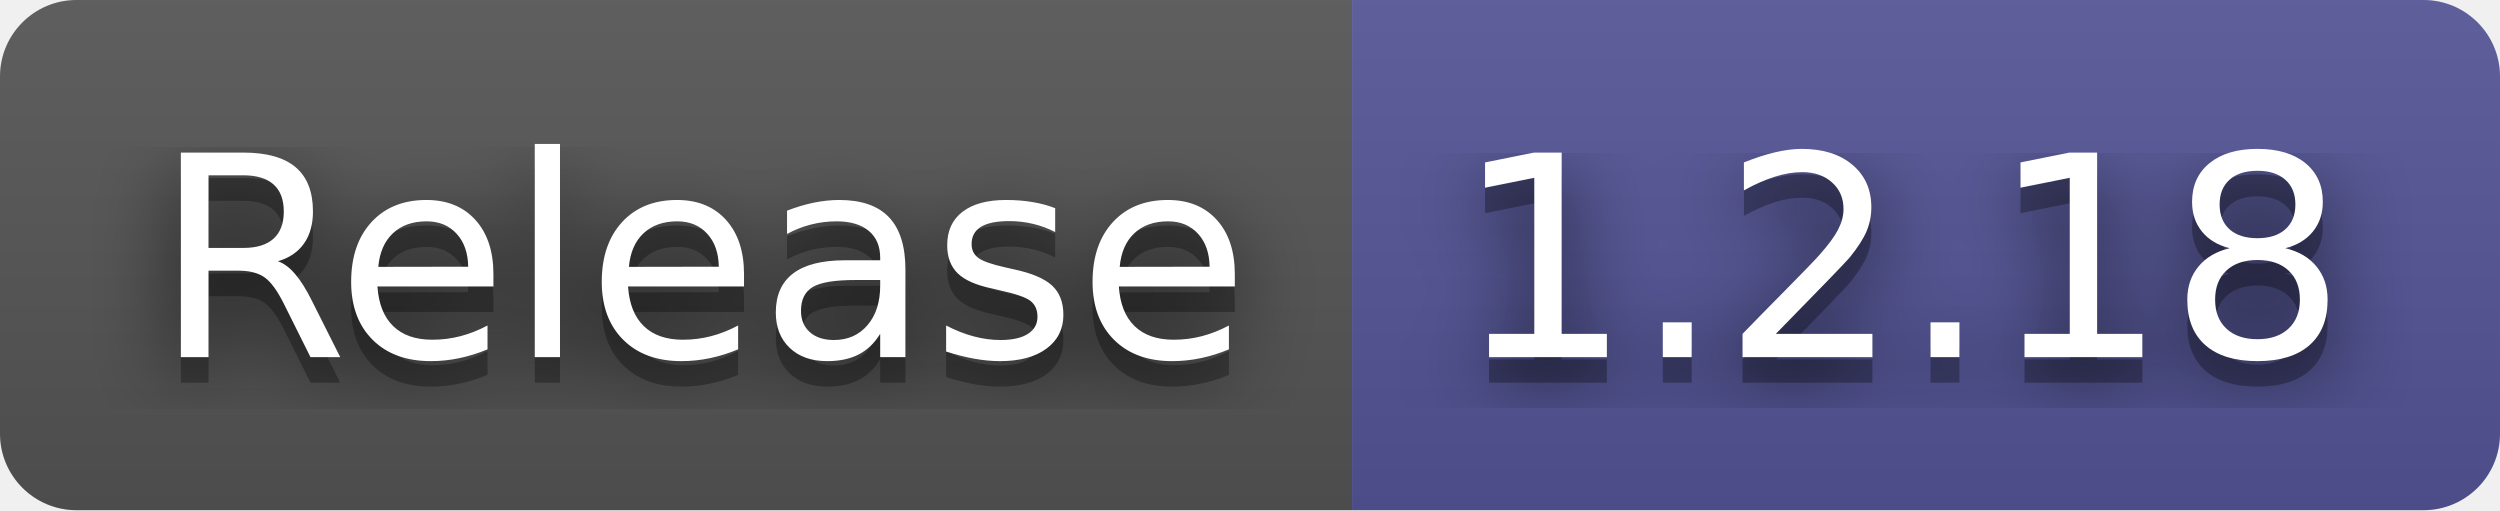
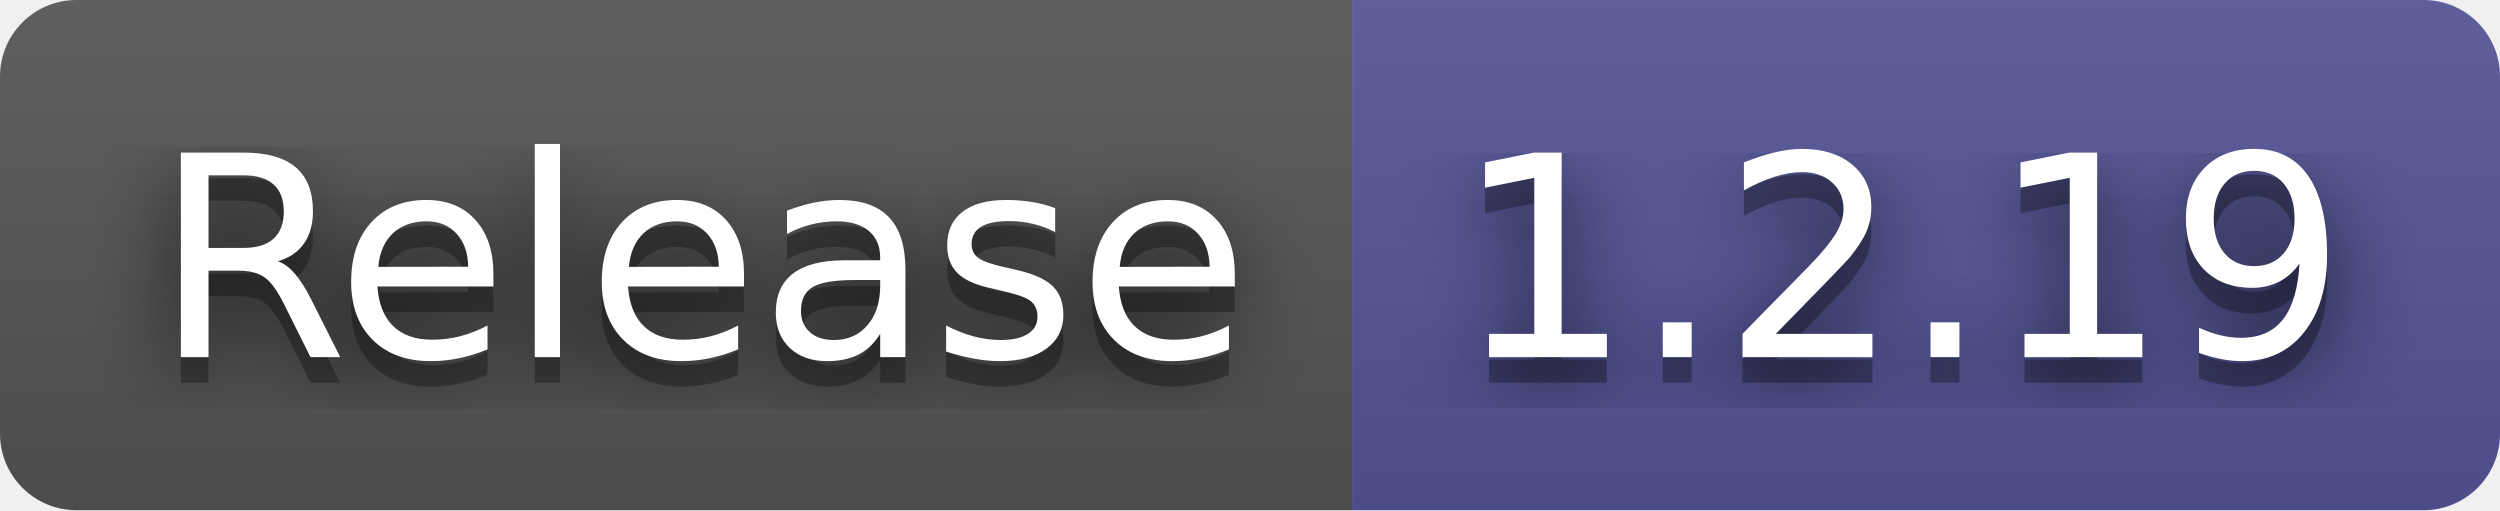
- <svg xmlns="http://www.w3.org/2000/svg" width="98" height="20" role="img" aria-label="Release: 1.2.18">
+ <svg xmlns="http://www.w3.org/2000/svg" width="98" height="20" role="img" aria-label="Release: 1.2.19">
  <filter id="blur">
    <feGaussianBlur in="SourceGraphic" stdDeviation="16" />
  </filter>
  <linearGradient id="s" x2="0" y2="100%">
    <stop offset="0" stop-color="#bbb" stop-opacity=".1" />
    <stop offset="1" stop-opacity=".1" />
  </linearGradient>
  <clipPath id="r">
    <rect width="98" height="20" rx="3" fill="#fff" />
  </clipPath>
  <g clip-path="url(#r)">
    <rect width="53" height="20" fill="#555" />
    <rect x="53" width="45" height="20" fill="#535597" />
    <rect width="98" height="20" fill="url(#s)" />
  </g>
  <g fill="#fff" text-anchor="middle" font-family="Verdana,Geneva,DejaVu Sans,sans-serif" text-rendering="geometricPrecision" font-size="110">
    <text aria-hidden="true" x="275" y="150" fill="#010101" fill-opacity=".80" filter="url(#blur)" transform="scale(.1)" textLength="430">Release</text>
    <text aria-hidden="true" x="275" y="150" fill="#010101" fill-opacity=".3" transform="scale(.1)" textLength="430">Release</text>
    <text x="275" y="140" transform="scale(.1)" fill="#fff" textLength="430">Release</text>
-     <text aria-hidden="true" x="745" y="150" fill="#010101" fill-opacity=".80" filter="url(#blur)" transform="scale(.1)" textLength="350">1.2.18</text>
-     <text aria-hidden="true" x="745" y="150" fill="#010101" fill-opacity=".3" transform="scale(.1)" textLength="350">1.2.18</text>
-     <text x="745" y="140" transform="scale(.1)" fill="#fff" textLength="350">1.2.18</text>
+     <text aria-hidden="true" x="745" y="150" fill="#010101" fill-opacity=".80" filter="url(#blur)" transform="scale(.1)" textLength="350">1.2.19</text>
+     <text aria-hidden="true" x="745" y="150" fill="#010101" fill-opacity=".3" transform="scale(.1)" textLength="350">1.2.19</text>
+     <text x="745" y="140" transform="scale(.1)" fill="#fff" textLength="350">1.2.19</text>
  </g>
</svg>
